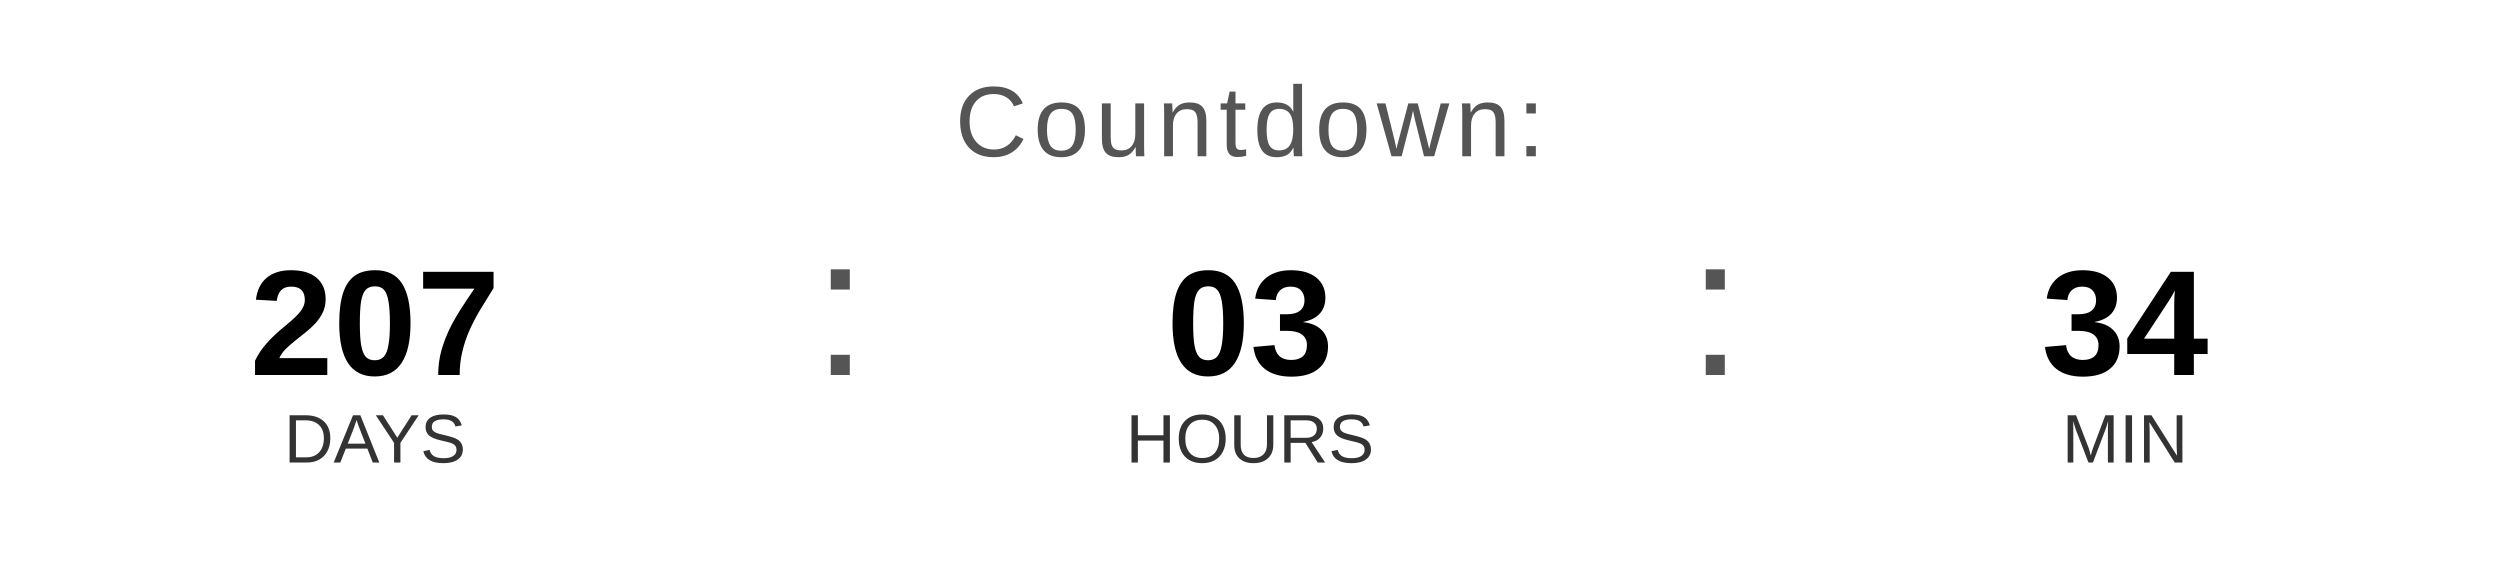
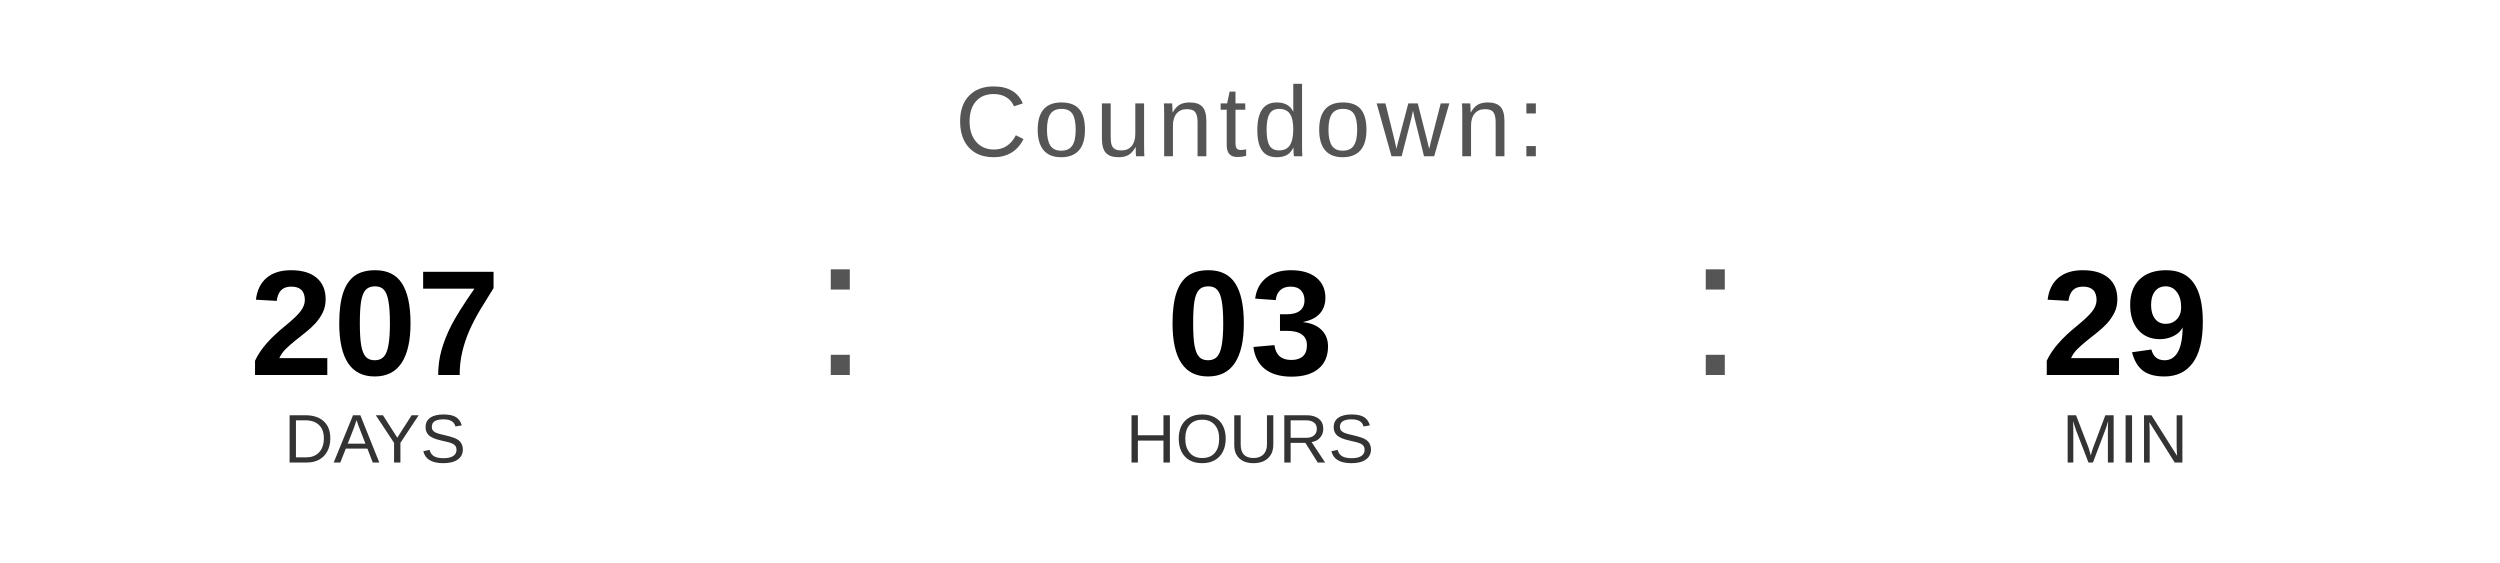
<svg xmlns="http://www.w3.org/2000/svg" width="400" height="90" viewBox="0 0 400 90">
  <text x="200" y="25" font-family="Arial, Helvetica, sans-serif" font-size="16" fill="#555555" text-anchor="middle" letter-spacing="1">
    Countdown:
  </text>
  <text x="60" y="60" font-family="Arial, Helvetica, sans-serif" font-size="24" font-weight="bold" fill="#000000" text-anchor="middle">207</text>
  <text x="60" y="74" font-family="Arial, Helvetica, sans-serif" font-size="11" fill="#333333" text-anchor="middle">DAYS</text>
  <text x="130" y="60" font-family="Arial, sans-serif" font-size="32" fill="#555555">:</text>
  <text x="200" y="60" font-family="Arial, Helvetica, sans-serif" font-size="24" font-weight="bold" fill="#000000" text-anchor="middle">03</text>
  <text x="200" y="74" font-family="Arial, Helvetica, sans-serif" font-size="11" fill="#333333" text-anchor="middle">HOURS</text>
  <text x="270" y="60" font-family="Arial, sans-serif" font-size="32" fill="#555555">:</text>
-   <text x="340" y="60" font-family="Arial, Helvetica, sans-serif" font-size="24" font-weight="bold" fill="#000000" text-anchor="middle">34</text>
+   <text x="340" y="60" font-family="Arial, Helvetica, sans-serif" font-size="24" font-weight="bold" fill="#000000" text-anchor="middle">29</text>
  <text x="340" y="74" font-family="Arial, Helvetica, sans-serif" font-size="11" fill="#333333" text-anchor="middle">MIN</text>
</svg>
